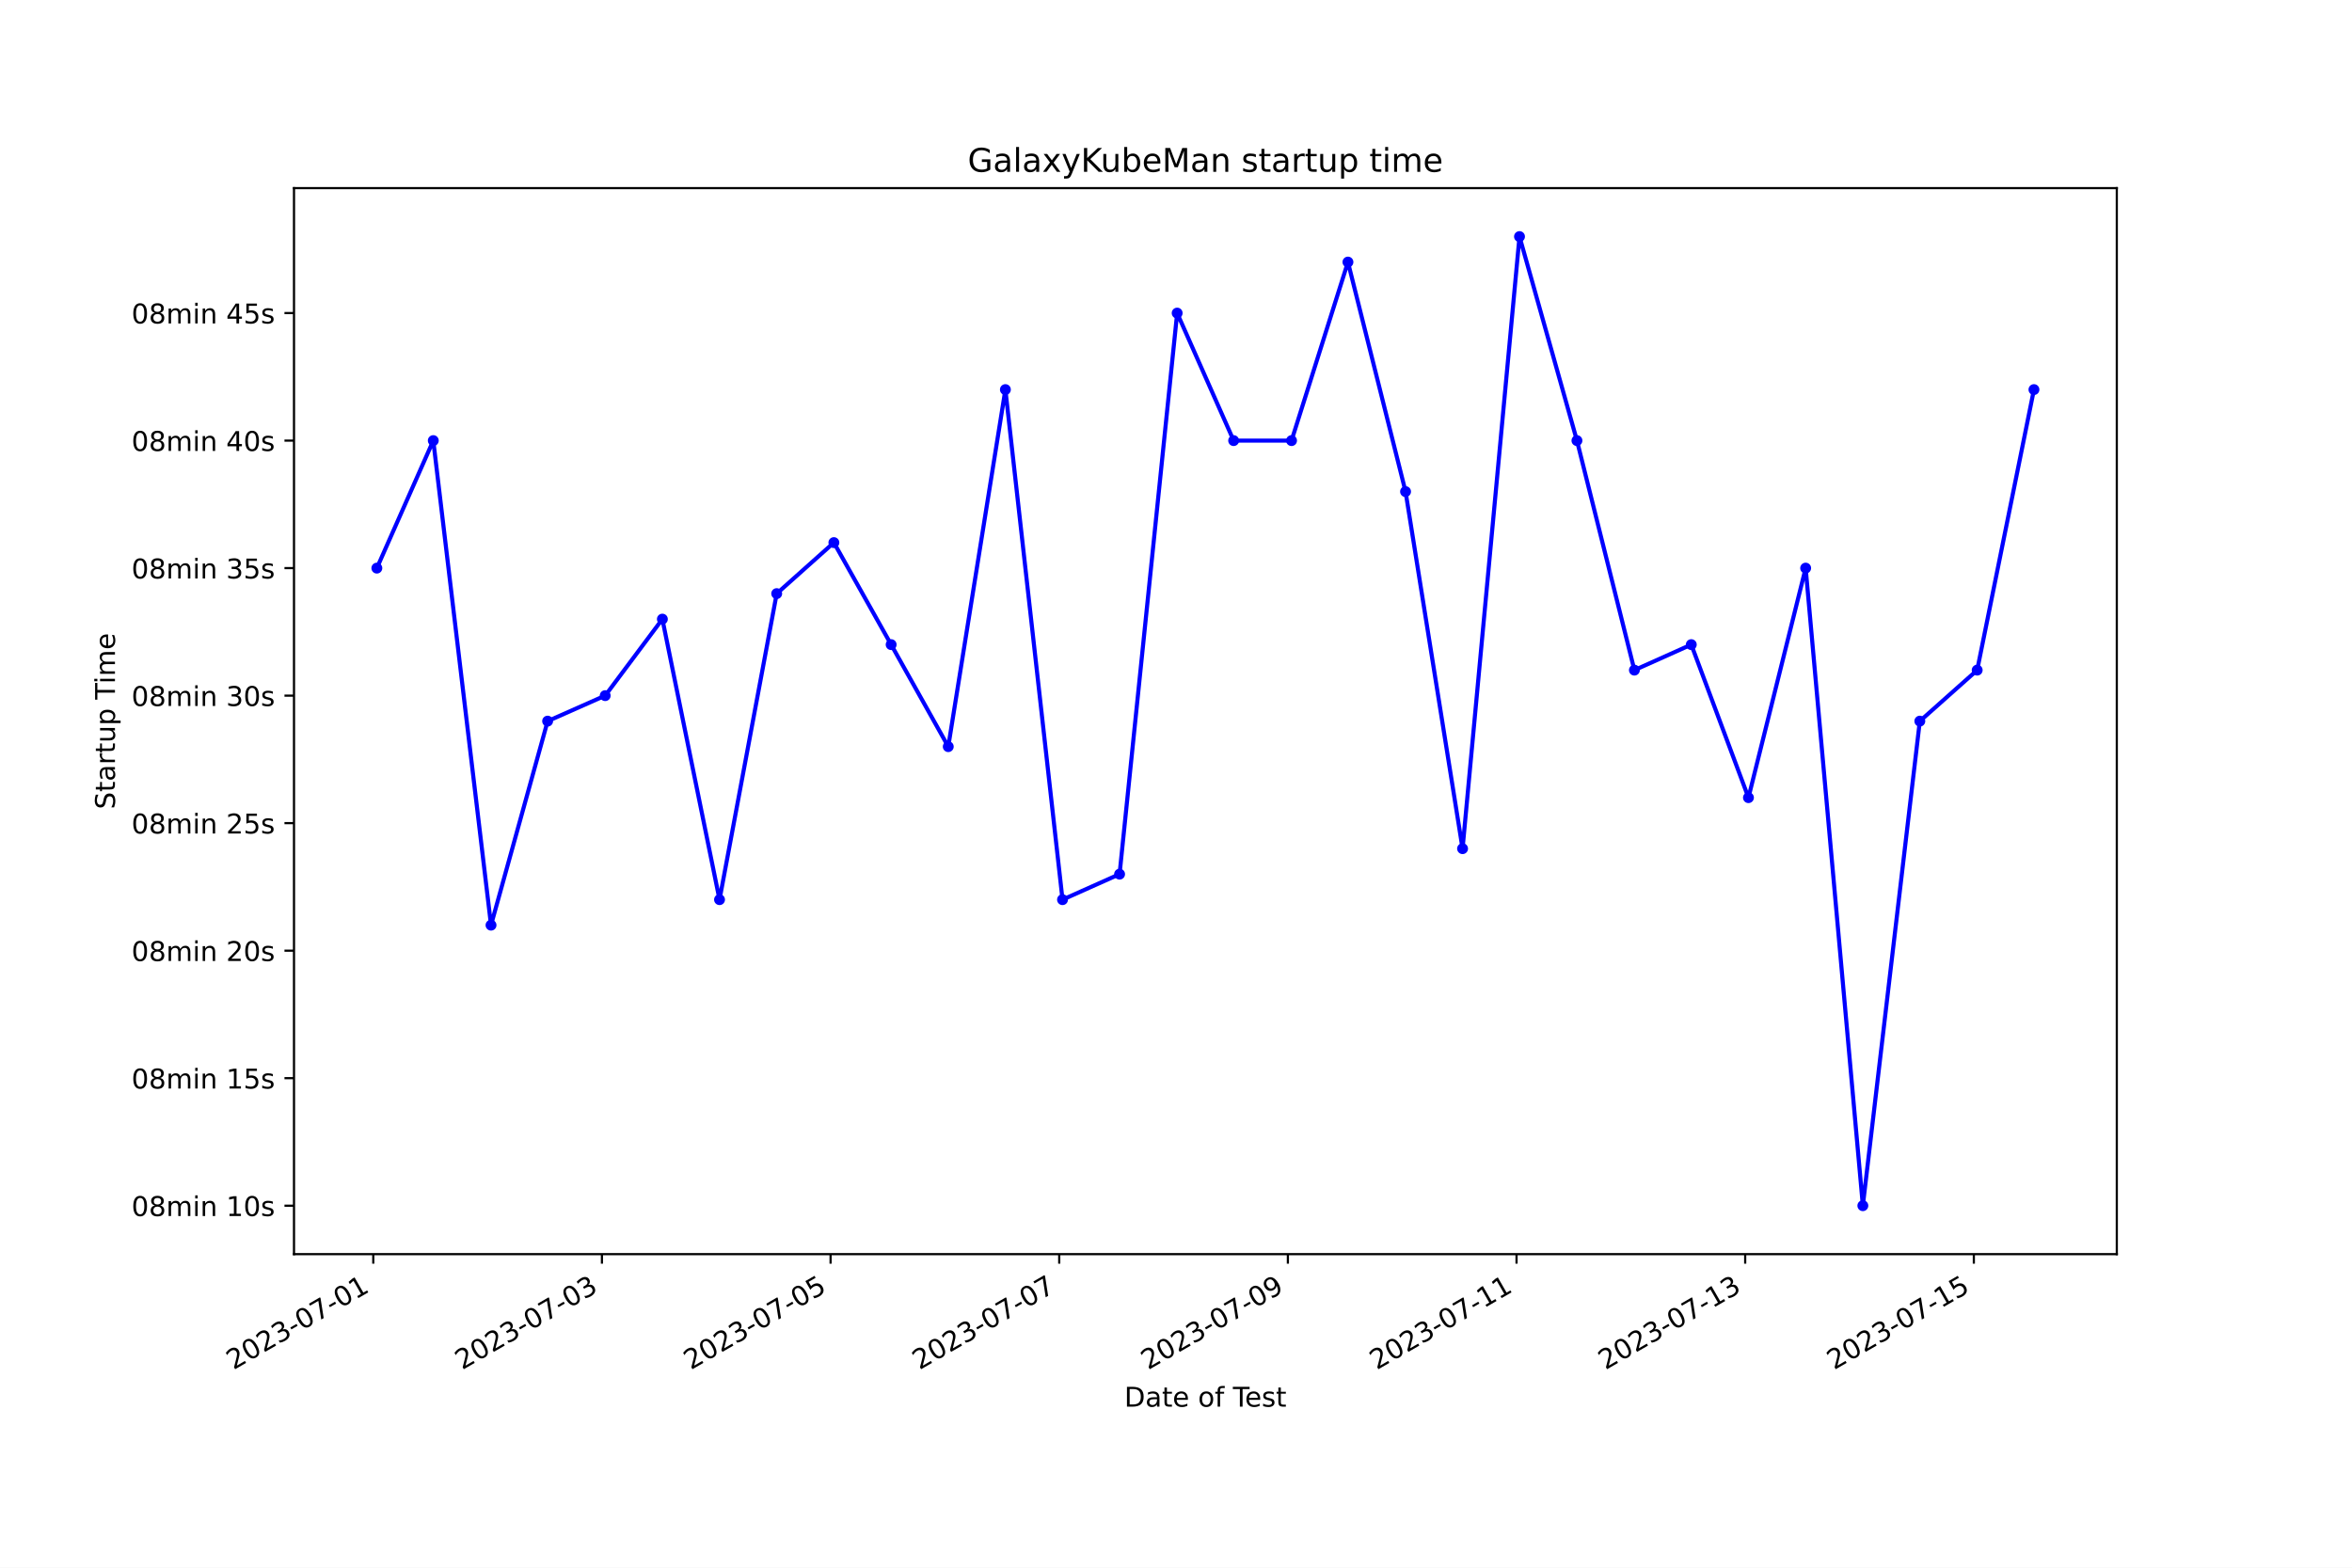
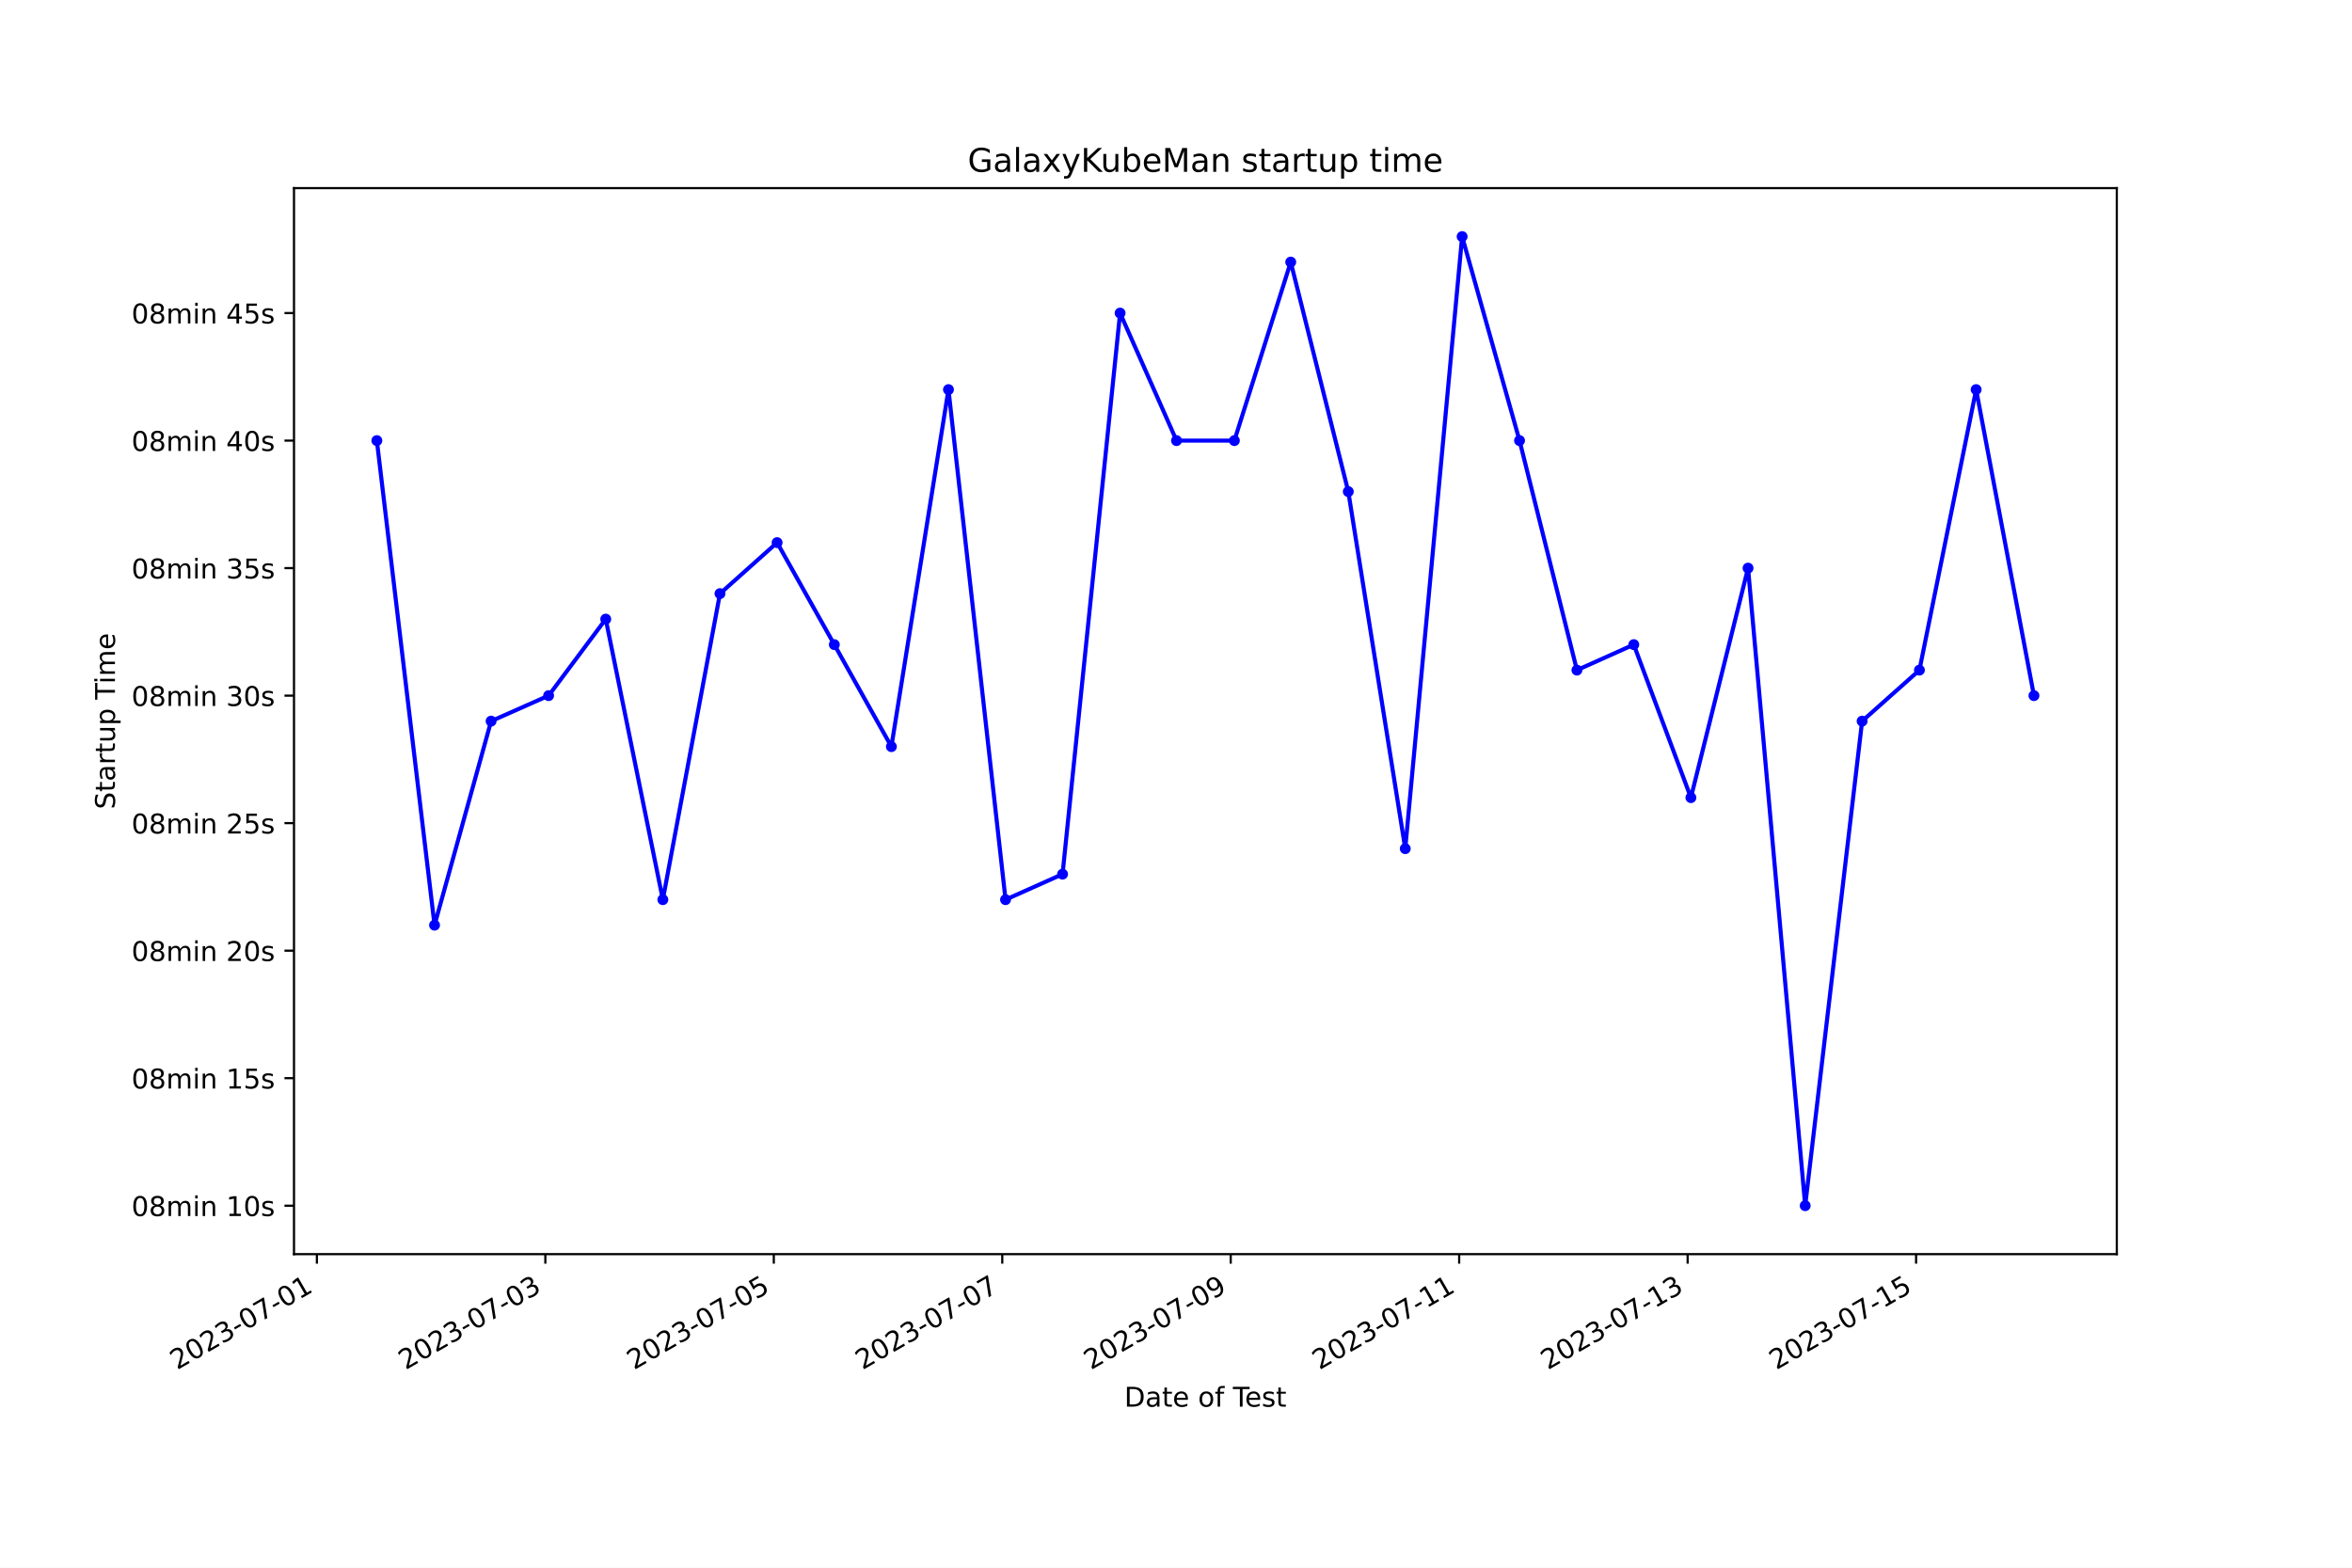
<svg xmlns="http://www.w3.org/2000/svg" xmlns:xlink="http://www.w3.org/1999/xlink" width="864pt" height="576pt" viewBox="0 0 864 576" version="1.1">
  <defs>
    <style type="text/css">*{stroke-linejoin: round; stroke-linecap: butt}</style>
  </defs>
  <g id="figure_1">
    <g id="patch_1">
      <path d="M 0 576  L 864 576  L 864 0  L 0 0  z " style="fill: #ffffff" />
    </g>
    <g id="axes_1">
      <g id="patch_2">
        <path d="M 108 460.8  L 777.6 460.8  L 777.6 69.12  L 108 69.12  z " style="fill: #ffffff" />
      </g>
      <g id="matplotlib.axis_1">
        <g id="xtick_1">
          <g id="line2d_1">
            <defs>
-               <path id="maab2778e9e" d="M 0 0  L 0 3.5  " style="stroke: #000000; stroke-width: 0.8" />
+               <path id="md05196f929" d="M 0 0  L 0 3.5  " style="stroke: #000000; stroke-width: 0.8" />
            </defs>
            <g>
-               <use xlink:href="#maab2778e9e" x="137.12" y="460.8" style="stroke: #000000; stroke-width: 0.8" />
+               <use xlink:href="#md05196f929" x="116.408" y="460.8" style="stroke: #000000; stroke-width: 0.8" />
            </g>
          </g>
          <g id="text_1">
-             <g transform="translate(85.75011 503.4383) rotate(-30) scale(0.1 -0.1)">
+             <g transform="translate(65.03855 503.4383) rotate(-30) scale(0.1 -0.1)">
              <defs>
                <path id="DejaVuSans-32" d="M 1228 531  L 3431 531  L 3431 0  L 469 0  L 469 531  Q 828 903 1448 1529  Q 2069 2156 2228 2338  Q 2531 2678 2651 2914  Q 2772 3150 2772 3378  Q 2772 3750 2511 3984  Q 2250 4219 1831 4219  Q 1534 4219 1204 4116  Q 875 4013 500 3803  L 500 4441  Q 881 4594 1212 4672  Q 1544 4750 1819 4750  Q 2544 4750 2975 4387  Q 3406 4025 3406 3419  Q 3406 3131 3298 2873  Q 3191 2616 2906 2266  Q 2828 2175 2409 1742  Q 1991 1309 1228 531  z " transform="scale(0.015625)" />
                <path id="DejaVuSans-30" d="M 2034 4250  Q 1547 4250 1301 3770  Q 1056 3291 1056 2328  Q 1056 1369 1301 889  Q 1547 409 2034 409  Q 2525 409 2770 889  Q 3016 1369 3016 2328  Q 3016 3291 2770 3770  Q 2525 4250 2034 4250  z M 2034 4750  Q 2819 4750 3233 4129  Q 3647 3509 3647 2328  Q 3647 1150 3233 529  Q 2819 -91 2034 -91  Q 1250 -91 836 529  Q 422 1150 422 2328  Q 422 3509 836 4129  Q 1250 4750 2034 4750  z " transform="scale(0.015625)" />
                <path id="DejaVuSans-33" d="M 2597 2516  Q 3050 2419 3304 2112  Q 3559 1806 3559 1356  Q 3559 666 3084 287  Q 2609 -91 1734 -91  Q 1441 -91 1130 -33  Q 819 25 488 141  L 488 750  Q 750 597 1062 519  Q 1375 441 1716 441  Q 2309 441 2620 675  Q 2931 909 2931 1356  Q 2931 1769 2642 2001  Q 2353 2234 1838 2234  L 1294 2234  L 1294 2753  L 1863 2753  Q 2328 2753 2575 2939  Q 2822 3125 2822 3475  Q 2822 3834 2567 4026  Q 2313 4219 1838 4219  Q 1578 4219 1281 4162  Q 984 4106 628 3988  L 628 4550  Q 988 4650 1302 4700  Q 1616 4750 1894 4750  Q 2613 4750 3031 4423  Q 3450 4097 3450 3541  Q 3450 3153 3228 2886  Q 3006 2619 2597 2516  z " transform="scale(0.015625)" />
                <path id="DejaVuSans-2d" d="M 313 2009  L 1997 2009  L 1997 1497  L 313 1497  L 313 2009  z " transform="scale(0.015625)" />
                <path id="DejaVuSans-37" d="M 525 4666  L 3525 4666  L 3525 4397  L 1831 0  L 1172 0  L 2766 4134  L 525 4134  L 525 4666  z " transform="scale(0.015625)" />
                <path id="DejaVuSans-31" d="M 794 531  L 1825 531  L 1825 4091  L 703 3866  L 703 4441  L 1819 4666  L 2450 4666  L 2450 531  L 3481 531  L 3481 0  L 794 0  L 794 531  z " transform="scale(0.015625)" />
              </defs>
              <use xlink:href="#DejaVuSans-32" />
              <use xlink:href="#DejaVuSans-30" x="63.623" />
              <use xlink:href="#DejaVuSans-32" x="127.246" />
              <use xlink:href="#DejaVuSans-33" x="190.869" />
              <use xlink:href="#DejaVuSans-2d" x="254.492" />
              <use xlink:href="#DejaVuSans-30" x="290.576" />
              <use xlink:href="#DejaVuSans-37" x="354.199" />
              <use xlink:href="#DejaVuSans-2d" x="417.822" />
              <use xlink:href="#DejaVuSans-30" x="453.906" />
              <use xlink:href="#DejaVuSans-31" x="517.529" />
            </g>
          </g>
        </g>
        <g id="xtick_2">
          <g id="line2d_2">
            <g>
-               <use xlink:href="#maab2778e9e" x="221.115" y="460.8" style="stroke: #000000; stroke-width: 0.8" />
+               <use xlink:href="#md05196f929" x="200.331" y="460.8" style="stroke: #000000; stroke-width: 0.8" />
            </g>
          </g>
          <g id="text_2">
-             <g transform="translate(169.7451 503.4383) rotate(-30) scale(0.1 -0.1)">
+             <g transform="translate(148.9617 503.4383) rotate(-30) scale(0.1 -0.1)">
              <use xlink:href="#DejaVuSans-32" />
              <use xlink:href="#DejaVuSans-30" x="63.623" />
              <use xlink:href="#DejaVuSans-32" x="127.246" />
              <use xlink:href="#DejaVuSans-33" x="190.869" />
              <use xlink:href="#DejaVuSans-2d" x="254.492" />
              <use xlink:href="#DejaVuSans-30" x="290.576" />
              <use xlink:href="#DejaVuSans-37" x="354.199" />
              <use xlink:href="#DejaVuSans-2d" x="417.822" />
              <use xlink:href="#DejaVuSans-30" x="453.906" />
              <use xlink:href="#DejaVuSans-33" x="517.529" />
            </g>
          </g>
        </g>
        <g id="xtick_3">
          <g id="line2d_3">
            <g>
-               <use xlink:href="#maab2778e9e" x="305.11" y="460.8" style="stroke: #000000; stroke-width: 0.8" />
+               <use xlink:href="#md05196f929" x="284.254" y="460.8" style="stroke: #000000; stroke-width: 0.8" />
            </g>
          </g>
          <g id="text_3">
-             <g transform="translate(253.7402 503.4383) rotate(-30) scale(0.1 -0.1)">
+             <g transform="translate(232.8848 503.4383) rotate(-30) scale(0.1 -0.1)">
              <defs>
                <path id="DejaVuSans-35" d="M 691 4666  L 3169 4666  L 3169 4134  L 1269 4134  L 1269 2991  Q 1406 3038 1543 3061  Q 1681 3084 1819 3084  Q 2600 3084 3056 2656  Q 3513 2228 3513 1497  Q 3513 744 3044 326  Q 2575 -91 1722 -91  Q 1428 -91 1123 -41  Q 819 9 494 109  L 494 744  Q 775 591 1075 516  Q 1375 441 1709 441  Q 2250 441 2565 725  Q 2881 1009 2881 1497  Q 2881 1984 2565 2268  Q 2250 2553 1709 2553  Q 1456 2553 1204 2497  Q 953 2441 691 2322  L 691 4666  z " transform="scale(0.015625)" />
              </defs>
              <use xlink:href="#DejaVuSans-32" />
              <use xlink:href="#DejaVuSans-30" x="63.623" />
              <use xlink:href="#DejaVuSans-32" x="127.246" />
              <use xlink:href="#DejaVuSans-33" x="190.869" />
              <use xlink:href="#DejaVuSans-2d" x="254.492" />
              <use xlink:href="#DejaVuSans-30" x="290.576" />
              <use xlink:href="#DejaVuSans-37" x="354.199" />
              <use xlink:href="#DejaVuSans-2d" x="417.822" />
              <use xlink:href="#DejaVuSans-30" x="453.906" />
              <use xlink:href="#DejaVuSans-35" x="517.529" />
            </g>
          </g>
        </g>
        <g id="xtick_4">
          <g id="line2d_4">
            <g>
-               <use xlink:href="#maab2778e9e" x="389.105" y="460.8" style="stroke: #000000; stroke-width: 0.8" />
+               <use xlink:href="#md05196f929" x="368.177" y="460.8" style="stroke: #000000; stroke-width: 0.8" />
            </g>
          </g>
          <g id="text_4">
-             <g transform="translate(337.7352 503.4383) rotate(-30) scale(0.1 -0.1)">
+             <g transform="translate(316.8079 503.4383) rotate(-30) scale(0.1 -0.1)">
              <use xlink:href="#DejaVuSans-32" />
              <use xlink:href="#DejaVuSans-30" x="63.623" />
              <use xlink:href="#DejaVuSans-32" x="127.246" />
              <use xlink:href="#DejaVuSans-33" x="190.869" />
              <use xlink:href="#DejaVuSans-2d" x="254.492" />
              <use xlink:href="#DejaVuSans-30" x="290.576" />
              <use xlink:href="#DejaVuSans-37" x="354.199" />
              <use xlink:href="#DejaVuSans-2d" x="417.822" />
              <use xlink:href="#DejaVuSans-30" x="453.906" />
              <use xlink:href="#DejaVuSans-37" x="517.529" />
            </g>
          </g>
        </g>
        <g id="xtick_5">
          <g id="line2d_5">
            <g>
-               <use xlink:href="#maab2778e9e" x="473.1" y="460.8" style="stroke: #000000; stroke-width: 0.8" />
+               <use xlink:href="#md05196f929" x="452.101" y="460.8" style="stroke: #000000; stroke-width: 0.8" />
            </g>
          </g>
          <g id="text_5">
-             <g transform="translate(421.7303 503.4383) rotate(-30) scale(0.1 -0.1)">
+             <g transform="translate(400.7311 503.4383) rotate(-30) scale(0.1 -0.1)">
              <defs>
                <path id="DejaVuSans-39" d="M 703 97  L 703 672  Q 941 559 1184 500  Q 1428 441 1663 441  Q 2288 441 2617 861  Q 2947 1281 2994 2138  Q 2813 1869 2534 1725  Q 2256 1581 1919 1581  Q 1219 1581 811 2004  Q 403 2428 403 3163  Q 403 3881 828 4315  Q 1253 4750 1959 4750  Q 2769 4750 3195 4129  Q 3622 3509 3622 2328  Q 3622 1225 3098 567  Q 2575 -91 1691 -91  Q 1453 -91 1209 -44  Q 966 3 703 97  z M 1959 2075  Q 2384 2075 2632 2365  Q 2881 2656 2881 3163  Q 2881 3666 2632 3958  Q 2384 4250 1959 4250  Q 1534 4250 1286 3958  Q 1038 3666 1038 3163  Q 1038 2656 1286 2365  Q 1534 2075 1959 2075  z " transform="scale(0.015625)" />
              </defs>
              <use xlink:href="#DejaVuSans-32" />
              <use xlink:href="#DejaVuSans-30" x="63.623" />
              <use xlink:href="#DejaVuSans-32" x="127.246" />
              <use xlink:href="#DejaVuSans-33" x="190.869" />
              <use xlink:href="#DejaVuSans-2d" x="254.492" />
              <use xlink:href="#DejaVuSans-30" x="290.576" />
              <use xlink:href="#DejaVuSans-37" x="354.199" />
              <use xlink:href="#DejaVuSans-2d" x="417.822" />
              <use xlink:href="#DejaVuSans-30" x="453.906" />
              <use xlink:href="#DejaVuSans-39" x="517.529" />
            </g>
          </g>
        </g>
        <g id="xtick_6">
          <g id="line2d_6">
            <g>
-               <use xlink:href="#maab2778e9e" x="557.095" y="460.8" style="stroke: #000000; stroke-width: 0.8" />
+               <use xlink:href="#md05196f929" x="536.024" y="460.8" style="stroke: #000000; stroke-width: 0.8" />
            </g>
          </g>
          <g id="text_6">
-             <g transform="translate(505.7253 503.4383) rotate(-30) scale(0.1 -0.1)">
+             <g transform="translate(484.6542 503.4383) rotate(-30) scale(0.1 -0.1)">
              <use xlink:href="#DejaVuSans-32" />
              <use xlink:href="#DejaVuSans-30" x="63.623" />
              <use xlink:href="#DejaVuSans-32" x="127.246" />
              <use xlink:href="#DejaVuSans-33" x="190.869" />
              <use xlink:href="#DejaVuSans-2d" x="254.492" />
              <use xlink:href="#DejaVuSans-30" x="290.576" />
              <use xlink:href="#DejaVuSans-37" x="354.199" />
              <use xlink:href="#DejaVuSans-2d" x="417.822" />
              <use xlink:href="#DejaVuSans-31" x="453.906" />
              <use xlink:href="#DejaVuSans-31" x="517.529" />
            </g>
          </g>
        </g>
        <g id="xtick_7">
          <g id="line2d_7">
            <g>
-               <use xlink:href="#maab2778e9e" x="641.09" y="460.8" style="stroke: #000000; stroke-width: 0.8" />
+               <use xlink:href="#md05196f929" x="619.947" y="460.8" style="stroke: #000000; stroke-width: 0.8" />
            </g>
          </g>
          <g id="text_7">
-             <g transform="translate(589.7203 503.4383) rotate(-30) scale(0.1 -0.1)">
+             <g transform="translate(568.5773 503.4383) rotate(-30) scale(0.1 -0.1)">
              <use xlink:href="#DejaVuSans-32" />
              <use xlink:href="#DejaVuSans-30" x="63.623" />
              <use xlink:href="#DejaVuSans-32" x="127.246" />
              <use xlink:href="#DejaVuSans-33" x="190.869" />
              <use xlink:href="#DejaVuSans-2d" x="254.492" />
              <use xlink:href="#DejaVuSans-30" x="290.576" />
              <use xlink:href="#DejaVuSans-37" x="354.199" />
              <use xlink:href="#DejaVuSans-2d" x="417.822" />
              <use xlink:href="#DejaVuSans-31" x="453.906" />
              <use xlink:href="#DejaVuSans-33" x="517.529" />
            </g>
          </g>
        </g>
        <g id="xtick_8">
          <g id="line2d_8">
            <g>
-               <use xlink:href="#maab2778e9e" x="725.085" y="460.8" style="stroke: #000000; stroke-width: 0.8" />
+               <use xlink:href="#md05196f929" x="703.87" y="460.8" style="stroke: #000000; stroke-width: 0.8" />
            </g>
          </g>
          <g id="text_8">
-             <g transform="translate(673.7154 503.4383) rotate(-30) scale(0.1 -0.1)">
+             <g transform="translate(652.5004 503.4383) rotate(-30) scale(0.1 -0.1)">
              <use xlink:href="#DejaVuSans-32" />
              <use xlink:href="#DejaVuSans-30" x="63.623" />
              <use xlink:href="#DejaVuSans-32" x="127.246" />
              <use xlink:href="#DejaVuSans-33" x="190.869" />
              <use xlink:href="#DejaVuSans-2d" x="254.492" />
              <use xlink:href="#DejaVuSans-30" x="290.576" />
              <use xlink:href="#DejaVuSans-37" x="354.199" />
              <use xlink:href="#DejaVuSans-2d" x="417.822" />
              <use xlink:href="#DejaVuSans-31" x="453.906" />
              <use xlink:href="#DejaVuSans-35" x="517.529" />
            </g>
          </g>
        </g>
        <g id="text_9">
          <g transform="translate(413.0063 516.8378) scale(0.1 -0.1)">
            <defs>
              <path id="DejaVuSans-44" d="M 1259 4147  L 1259 519  L 2022 519  Q 2988 519 3436 956  Q 3884 1394 3884 2338  Q 3884 3275 3436 3711  Q 2988 4147 2022 4147  L 1259 4147  z M 628 4666  L 1925 4666  Q 3281 4666 3915 4102  Q 4550 3538 4550 2338  Q 4550 1131 3912 565  Q 3275 0 1925 0  L 628 0  L 628 4666  z " transform="scale(0.015625)" />
              <path id="DejaVuSans-61" d="M 2194 1759  Q 1497 1759 1228 1600  Q 959 1441 959 1056  Q 959 750 1161 570  Q 1363 391 1709 391  Q 2188 391 2477 730  Q 2766 1069 2766 1631  L 2766 1759  L 2194 1759  z M 3341 1997  L 3341 0  L 2766 0  L 2766 531  Q 2569 213 2275 61  Q 1981 -91 1556 -91  Q 1019 -91 701 211  Q 384 513 384 1019  Q 384 1609 779 1909  Q 1175 2209 1959 2209  L 2766 2209  L 2766 2266  Q 2766 2663 2505 2880  Q 2244 3097 1772 3097  Q 1472 3097 1187 3025  Q 903 2953 641 2809  L 641 3341  Q 956 3463 1253 3523  Q 1550 3584 1831 3584  Q 2591 3584 2966 3190  Q 3341 2797 3341 1997  z " transform="scale(0.015625)" />
              <path id="DejaVuSans-74" d="M 1172 4494  L 1172 3500  L 2356 3500  L 2356 3053  L 1172 3053  L 1172 1153  Q 1172 725 1289 603  Q 1406 481 1766 481  L 2356 481  L 2356 0  L 1766 0  Q 1100 0 847 248  Q 594 497 594 1153  L 594 3053  L 172 3053  L 172 3500  L 594 3500  L 594 4494  L 1172 4494  z " transform="scale(0.015625)" />
              <path id="DejaVuSans-65" d="M 3597 1894  L 3597 1613  L 953 1613  Q 991 1019 1311 708  Q 1631 397 2203 397  Q 2534 397 2845 478  Q 3156 559 3463 722  L 3463 178  Q 3153 47 2828 -22  Q 2503 -91 2169 -91  Q 1331 -91 842 396  Q 353 884 353 1716  Q 353 2575 817 3079  Q 1281 3584 2069 3584  Q 2775 3584 3186 3129  Q 3597 2675 3597 1894  z M 3022 2063  Q 3016 2534 2758 2815  Q 2500 3097 2075 3097  Q 1594 3097 1305 2825  Q 1016 2553 972 2059  L 3022 2063  z " transform="scale(0.015625)" />
              <path id="DejaVuSans-20" transform="scale(0.015625)" />
              <path id="DejaVuSans-6f" d="M 1959 3097  Q 1497 3097 1228 2736  Q 959 2375 959 1747  Q 959 1119 1226 758  Q 1494 397 1959 397  Q 2419 397 2687 759  Q 2956 1122 2956 1747  Q 2956 2369 2687 2733  Q 2419 3097 1959 3097  z M 1959 3584  Q 2709 3584 3137 3096  Q 3566 2609 3566 1747  Q 3566 888 3137 398  Q 2709 -91 1959 -91  Q 1206 -91 779 398  Q 353 888 353 1747  Q 353 2609 779 3096  Q 1206 3584 1959 3584  z " transform="scale(0.015625)" />
              <path id="DejaVuSans-66" d="M 2375 4863  L 2375 4384  L 1825 4384  Q 1516 4384 1395 4259  Q 1275 4134 1275 3809  L 1275 3500  L 2222 3500  L 2222 3053  L 1275 3053  L 1275 0  L 697 0  L 697 3053  L 147 3053  L 147 3500  L 697 3500  L 697 3744  Q 697 4328 969 4595  Q 1241 4863 1831 4863  L 2375 4863  z " transform="scale(0.015625)" />
              <path id="DejaVuSans-54" d="M -19 4666  L 3928 4666  L 3928 4134  L 2272 4134  L 2272 0  L 1638 0  L 1638 4134  L -19 4134  L -19 4666  z " transform="scale(0.015625)" />
              <path id="DejaVuSans-73" d="M 2834 3397  L 2834 2853  Q 2591 2978 2328 3040  Q 2066 3103 1784 3103  Q 1356 3103 1142 2972  Q 928 2841 928 2578  Q 928 2378 1081 2264  Q 1234 2150 1697 2047  L 1894 2003  Q 2506 1872 2764 1633  Q 3022 1394 3022 966  Q 3022 478 2636 193  Q 2250 -91 1575 -91  Q 1294 -91 989 -36  Q 684 19 347 128  L 347 722  Q 666 556 975 473  Q 1284 391 1588 391  Q 1994 391 2212 530  Q 2431 669 2431 922  Q 2431 1156 2273 1281  Q 2116 1406 1581 1522  L 1381 1569  Q 847 1681 609 1914  Q 372 2147 372 2553  Q 372 3047 722 3315  Q 1072 3584 1716 3584  Q 2034 3584 2315 3537  Q 2597 3491 2834 3397  z " transform="scale(0.015625)" />
            </defs>
            <use xlink:href="#DejaVuSans-44" />
            <use xlink:href="#DejaVuSans-61" x="77.002" />
            <use xlink:href="#DejaVuSans-74" x="138.281" />
            <use xlink:href="#DejaVuSans-65" x="177.49" />
            <use xlink:href="#DejaVuSans-20" x="239.014" />
            <use xlink:href="#DejaVuSans-6f" x="270.801" />
            <use xlink:href="#DejaVuSans-66" x="331.982" />
            <use xlink:href="#DejaVuSans-20" x="367.188" />
            <use xlink:href="#DejaVuSans-54" x="398.975" />
            <use xlink:href="#DejaVuSans-65" x="443.059" />
            <use xlink:href="#DejaVuSans-73" x="504.582" />
            <use xlink:href="#DejaVuSans-74" x="556.682" />
          </g>
        </g>
      </g>
      <g id="matplotlib.axis_2">
        <g id="ytick_1">
          <g id="line2d_9">
            <defs>
-               <path id="m69d6abc39d" d="M 0 0  L -3.5 0  " style="stroke: #000000; stroke-width: 0.8" />
+               <path id="m4a611bd319" d="M 0 0  L -3.5 0  " style="stroke: #000000; stroke-width: 0.8" />
            </defs>
            <g>
-               <use xlink:href="#m69d6abc39d" x="108" y="442.996" style="stroke: #000000; stroke-width: 0.8" />
+               <use xlink:href="#m4a611bd319" x="108" y="442.996" style="stroke: #000000; stroke-width: 0.8" />
            </g>
          </g>
          <g id="text_10">
            <g transform="translate(48.30625 446.7956) scale(0.1 -0.1)">
              <defs>
                <path id="DejaVuSans-38" d="M 2034 2216  Q 1584 2216 1326 1975  Q 1069 1734 1069 1313  Q 1069 891 1326 650  Q 1584 409 2034 409  Q 2484 409 2743 651  Q 3003 894 3003 1313  Q 3003 1734 2745 1975  Q 2488 2216 2034 2216  z M 1403 2484  Q 997 2584 770 2862  Q 544 3141 544 3541  Q 544 4100 942 4425  Q 1341 4750 2034 4750  Q 2731 4750 3128 4425  Q 3525 4100 3525 3541  Q 3525 3141 3298 2862  Q 3072 2584 2669 2484  Q 3125 2378 3379 2068  Q 3634 1759 3634 1313  Q 3634 634 3220 271  Q 2806 -91 2034 -91  Q 1263 -91 848 271  Q 434 634 434 1313  Q 434 1759 690 2068  Q 947 2378 1403 2484  z M 1172 3481  Q 1172 3119 1398 2916  Q 1625 2713 2034 2713  Q 2441 2713 2670 2916  Q 2900 3119 2900 3481  Q 2900 3844 2670 4047  Q 2441 4250 2034 4250  Q 1625 4250 1398 4047  Q 1172 3844 1172 3481  z " transform="scale(0.015625)" />
                <path id="DejaVuSans-6d" d="M 3328 2828  Q 3544 3216 3844 3400  Q 4144 3584 4550 3584  Q 5097 3584 5394 3201  Q 5691 2819 5691 2113  L 5691 0  L 5113 0  L 5113 2094  Q 5113 2597 4934 2840  Q 4756 3084 4391 3084  Q 3944 3084 3684 2787  Q 3425 2491 3425 1978  L 3425 0  L 2847 0  L 2847 2094  Q 2847 2600 2669 2842  Q 2491 3084 2119 3084  Q 1678 3084 1418 2786  Q 1159 2488 1159 1978  L 1159 0  L 581 0  L 581 3500  L 1159 3500  L 1159 2956  Q 1356 3278 1631 3431  Q 1906 3584 2284 3584  Q 2666 3584 2933 3390  Q 3200 3197 3328 2828  z " transform="scale(0.015625)" />
                <path id="DejaVuSans-69" d="M 603 3500  L 1178 3500  L 1178 0  L 603 0  L 603 3500  z M 603 4863  L 1178 4863  L 1178 4134  L 603 4134  L 603 4863  z " transform="scale(0.015625)" />
                <path id="DejaVuSans-6e" d="M 3513 2113  L 3513 0  L 2938 0  L 2938 2094  Q 2938 2591 2744 2837  Q 2550 3084 2163 3084  Q 1697 3084 1428 2787  Q 1159 2491 1159 1978  L 1159 0  L 581 0  L 581 3500  L 1159 3500  L 1159 2956  Q 1366 3272 1645 3428  Q 1925 3584 2291 3584  Q 2894 3584 3203 3211  Q 3513 2838 3513 2113  z " transform="scale(0.015625)" />
              </defs>
              <use xlink:href="#DejaVuSans-30" />
              <use xlink:href="#DejaVuSans-38" x="63.623" />
              <use xlink:href="#DejaVuSans-6d" x="127.246" />
              <use xlink:href="#DejaVuSans-69" x="224.658" />
              <use xlink:href="#DejaVuSans-6e" x="252.441" />
              <use xlink:href="#DejaVuSans-20" x="315.82" />
              <use xlink:href="#DejaVuSans-31" x="347.607" />
              <use xlink:href="#DejaVuSans-30" x="411.23" />
              <use xlink:href="#DejaVuSans-73" x="474.854" />
            </g>
          </g>
        </g>
        <g id="ytick_2">
          <g id="line2d_10">
            <g>
-               <use xlink:href="#m69d6abc39d" x="108" y="396.145" style="stroke: #000000; stroke-width: 0.8" />
+               <use xlink:href="#m4a611bd319" x="108" y="396.145" style="stroke: #000000; stroke-width: 0.8" />
            </g>
          </g>
          <g id="text_11">
            <g transform="translate(48.30625 399.9439) scale(0.1 -0.1)">
              <use xlink:href="#DejaVuSans-30" />
              <use xlink:href="#DejaVuSans-38" x="63.623" />
              <use xlink:href="#DejaVuSans-6d" x="127.246" />
              <use xlink:href="#DejaVuSans-69" x="224.658" />
              <use xlink:href="#DejaVuSans-6e" x="252.441" />
              <use xlink:href="#DejaVuSans-20" x="315.82" />
              <use xlink:href="#DejaVuSans-31" x="347.607" />
              <use xlink:href="#DejaVuSans-35" x="411.23" />
              <use xlink:href="#DejaVuSans-73" x="474.854" />
            </g>
          </g>
        </g>
        <g id="ytick_3">
          <g id="line2d_11">
            <g>
-               <use xlink:href="#m69d6abc39d" x="108" y="349.293" style="stroke: #000000; stroke-width: 0.8" />
+               <use xlink:href="#m4a611bd319" x="108" y="349.293" style="stroke: #000000; stroke-width: 0.8" />
            </g>
          </g>
          <g id="text_12">
            <g transform="translate(48.30625 353.0922) scale(0.1 -0.1)">
              <use xlink:href="#DejaVuSans-30" />
              <use xlink:href="#DejaVuSans-38" x="63.623" />
              <use xlink:href="#DejaVuSans-6d" x="127.246" />
              <use xlink:href="#DejaVuSans-69" x="224.658" />
              <use xlink:href="#DejaVuSans-6e" x="252.441" />
              <use xlink:href="#DejaVuSans-20" x="315.82" />
              <use xlink:href="#DejaVuSans-32" x="347.607" />
              <use xlink:href="#DejaVuSans-30" x="411.23" />
              <use xlink:href="#DejaVuSans-73" x="474.854" />
            </g>
          </g>
        </g>
        <g id="ytick_4">
          <g id="line2d_12">
            <g>
-               <use xlink:href="#m69d6abc39d" x="108" y="302.441" style="stroke: #000000; stroke-width: 0.8" />
+               <use xlink:href="#m4a611bd319" x="108" y="302.441" style="stroke: #000000; stroke-width: 0.8" />
            </g>
          </g>
          <g id="text_13">
            <g transform="translate(48.30625 306.2406) scale(0.1 -0.1)">
              <use xlink:href="#DejaVuSans-30" />
              <use xlink:href="#DejaVuSans-38" x="63.623" />
              <use xlink:href="#DejaVuSans-6d" x="127.246" />
              <use xlink:href="#DejaVuSans-69" x="224.658" />
              <use xlink:href="#DejaVuSans-6e" x="252.441" />
              <use xlink:href="#DejaVuSans-20" x="315.82" />
              <use xlink:href="#DejaVuSans-32" x="347.607" />
              <use xlink:href="#DejaVuSans-35" x="411.23" />
              <use xlink:href="#DejaVuSans-73" x="474.854" />
            </g>
          </g>
        </g>
        <g id="ytick_5">
          <g id="line2d_13">
            <g>
-               <use xlink:href="#m69d6abc39d" x="108" y="255.59" style="stroke: #000000; stroke-width: 0.8" />
+               <use xlink:href="#m4a611bd319" x="108" y="255.59" style="stroke: #000000; stroke-width: 0.8" />
            </g>
          </g>
          <g id="text_14">
            <g transform="translate(48.30625 259.3889) scale(0.1 -0.1)">
              <use xlink:href="#DejaVuSans-30" />
              <use xlink:href="#DejaVuSans-38" x="63.623" />
              <use xlink:href="#DejaVuSans-6d" x="127.246" />
              <use xlink:href="#DejaVuSans-69" x="224.658" />
              <use xlink:href="#DejaVuSans-6e" x="252.441" />
              <use xlink:href="#DejaVuSans-20" x="315.82" />
              <use xlink:href="#DejaVuSans-33" x="347.607" />
              <use xlink:href="#DejaVuSans-30" x="411.23" />
              <use xlink:href="#DejaVuSans-73" x="474.854" />
            </g>
          </g>
        </g>
        <g id="ytick_6">
          <g id="line2d_14">
            <g>
-               <use xlink:href="#m69d6abc39d" x="108" y="208.738" style="stroke: #000000; stroke-width: 0.8" />
+               <use xlink:href="#m4a611bd319" x="108" y="208.738" style="stroke: #000000; stroke-width: 0.8" />
            </g>
          </g>
          <g id="text_15">
            <g transform="translate(48.30625 212.5372) scale(0.1 -0.1)">
              <use xlink:href="#DejaVuSans-30" />
              <use xlink:href="#DejaVuSans-38" x="63.623" />
              <use xlink:href="#DejaVuSans-6d" x="127.246" />
              <use xlink:href="#DejaVuSans-69" x="224.658" />
              <use xlink:href="#DejaVuSans-6e" x="252.441" />
              <use xlink:href="#DejaVuSans-20" x="315.82" />
              <use xlink:href="#DejaVuSans-33" x="347.607" />
              <use xlink:href="#DejaVuSans-35" x="411.23" />
              <use xlink:href="#DejaVuSans-73" x="474.854" />
            </g>
          </g>
        </g>
        <g id="ytick_7">
          <g id="line2d_15">
            <g>
-               <use xlink:href="#m69d6abc39d" x="108" y="161.886" style="stroke: #000000; stroke-width: 0.8" />
+               <use xlink:href="#m4a611bd319" x="108" y="161.886" style="stroke: #000000; stroke-width: 0.8" />
            </g>
          </g>
          <g id="text_16">
            <g transform="translate(48.30625 165.6855) scale(0.1 -0.1)">
              <defs>
                <path id="DejaVuSans-34" d="M 2419 4116  L 825 1625  L 2419 1625  L 2419 4116  z M 2253 4666  L 3047 4666  L 3047 1625  L 3713 1625  L 3713 1100  L 3047 1100  L 3047 0  L 2419 0  L 2419 1100  L 313 1100  L 313 1709  L 2253 4666  z " transform="scale(0.015625)" />
              </defs>
              <use xlink:href="#DejaVuSans-30" />
              <use xlink:href="#DejaVuSans-38" x="63.623" />
              <use xlink:href="#DejaVuSans-6d" x="127.246" />
              <use xlink:href="#DejaVuSans-69" x="224.658" />
              <use xlink:href="#DejaVuSans-6e" x="252.441" />
              <use xlink:href="#DejaVuSans-20" x="315.82" />
              <use xlink:href="#DejaVuSans-34" x="347.607" />
              <use xlink:href="#DejaVuSans-30" x="411.23" />
              <use xlink:href="#DejaVuSans-73" x="474.854" />
            </g>
          </g>
        </g>
        <g id="ytick_8">
          <g id="line2d_16">
            <g>
-               <use xlink:href="#m69d6abc39d" x="108" y="115.035" style="stroke: #000000; stroke-width: 0.8" />
+               <use xlink:href="#m4a611bd319" x="108" y="115.035" style="stroke: #000000; stroke-width: 0.8" />
            </g>
          </g>
          <g id="text_17">
            <g transform="translate(48.30625 118.8339) scale(0.1 -0.1)">
              <use xlink:href="#DejaVuSans-30" />
              <use xlink:href="#DejaVuSans-38" x="63.623" />
              <use xlink:href="#DejaVuSans-6d" x="127.246" />
              <use xlink:href="#DejaVuSans-69" x="224.658" />
              <use xlink:href="#DejaVuSans-6e" x="252.441" />
              <use xlink:href="#DejaVuSans-20" x="315.82" />
              <use xlink:href="#DejaVuSans-34" x="347.607" />
              <use xlink:href="#DejaVuSans-35" x="411.23" />
              <use xlink:href="#DejaVuSans-73" x="474.854" />
            </g>
          </g>
        </g>
        <g id="text_18">
          <g transform="translate(42.22656 297.3397) rotate(-90) scale(0.1 -0.1)">
            <defs>
              <path id="DejaVuSans-53" d="M 3425 4513  L 3425 3897  Q 3066 4069 2747 4153  Q 2428 4238 2131 4238  Q 1616 4238 1336 4038  Q 1056 3838 1056 3469  Q 1056 3159 1242 3001  Q 1428 2844 1947 2747  L 2328 2669  Q 3034 2534 3370 2195  Q 3706 1856 3706 1288  Q 3706 609 3251 259  Q 2797 -91 1919 -91  Q 1588 -91 1214 -16  Q 841 59 441 206  L 441 856  Q 825 641 1194 531  Q 1563 422 1919 422  Q 2459 422 2753 634  Q 3047 847 3047 1241  Q 3047 1584 2836 1778  Q 2625 1972 2144 2069  L 1759 2144  Q 1053 2284 737 2584  Q 422 2884 422 3419  Q 422 4038 858 4394  Q 1294 4750 2059 4750  Q 2388 4750 2728 4690  Q 3069 4631 3425 4513  z " transform="scale(0.015625)" />
              <path id="DejaVuSans-72" d="M 2631 2963  Q 2534 3019 2420 3045  Q 2306 3072 2169 3072  Q 1681 3072 1420 2755  Q 1159 2438 1159 1844  L 1159 0  L 581 0  L 581 3500  L 1159 3500  L 1159 2956  Q 1341 3275 1631 3429  Q 1922 3584 2338 3584  Q 2397 3584 2469 3576  Q 2541 3569 2628 3553  L 2631 2963  z " transform="scale(0.015625)" />
              <path id="DejaVuSans-75" d="M 544 1381  L 544 3500  L 1119 3500  L 1119 1403  Q 1119 906 1312 657  Q 1506 409 1894 409  Q 2359 409 2629 706  Q 2900 1003 2900 1516  L 2900 3500  L 3475 3500  L 3475 0  L 2900 0  L 2900 538  Q 2691 219 2414 64  Q 2138 -91 1772 -91  Q 1169 -91 856 284  Q 544 659 544 1381  z M 1991 3584  L 1991 3584  z " transform="scale(0.015625)" />
              <path id="DejaVuSans-70" d="M 1159 525  L 1159 -1331  L 581 -1331  L 581 3500  L 1159 3500  L 1159 2969  Q 1341 3281 1617 3432  Q 1894 3584 2278 3584  Q 2916 3584 3314 3078  Q 3713 2572 3713 1747  Q 3713 922 3314 415  Q 2916 -91 2278 -91  Q 1894 -91 1617 61  Q 1341 213 1159 525  z M 3116 1747  Q 3116 2381 2855 2742  Q 2594 3103 2138 3103  Q 1681 3103 1420 2742  Q 1159 2381 1159 1747  Q 1159 1113 1420 752  Q 1681 391 2138 391  Q 2594 391 2855 752  Q 3116 1113 3116 1747  z " transform="scale(0.015625)" />
            </defs>
            <use xlink:href="#DejaVuSans-53" />
            <use xlink:href="#DejaVuSans-74" x="63.477" />
            <use xlink:href="#DejaVuSans-61" x="102.686" />
            <use xlink:href="#DejaVuSans-72" x="163.965" />
            <use xlink:href="#DejaVuSans-74" x="205.078" />
            <use xlink:href="#DejaVuSans-75" x="244.287" />
            <use xlink:href="#DejaVuSans-70" x="307.666" />
            <use xlink:href="#DejaVuSans-20" x="371.143" />
            <use xlink:href="#DejaVuSans-54" x="402.93" />
            <use xlink:href="#DejaVuSans-69" x="460.889" />
            <use xlink:href="#DejaVuSans-6d" x="488.672" />
            <use xlink:href="#DejaVuSans-65" x="586.084" />
          </g>
        </g>
      </g>
      <g id="line2d_17">
-         <path d="M 747.164 143.146  L 726.312 246.219  L 705.241 264.96  L 684.312 442.996  L 663.303 208.738  L 642.29 293.071  L 621.289 236.849  L 600.391 246.219  L 579.287 161.886  L 558.185 86.924  L 537.271 311.812  L 516.327 180.627  L 495.163 96.294  L 474.443 161.886  L 453.178 161.886  L 432.427 115.035  L 411.272 321.182  L 390.315 330.552  L 369.328 143.146  L 348.342 274.33  L 327.361 236.849  L 306.321 199.368  L 285.32 218.108  L 264.316 330.552  L 243.321 227.479  L 222.315 255.59  L 201.172 264.96  L 180.377 339.923  L 159.167 161.886  L 138.436 208.738  " clip-path="url(#pa047b0e7e3)" style="fill: none; stroke: #0000ff; stroke-width: 1.5; stroke-linecap: square" />
+         <path d="M 747.164 255.59  L 725.93 143.146  L 705.096 246.219  L 684.044 264.96  L 663.132 442.996  L 642.141 208.738  L 621.146 293.071  L 600.163 236.849  L 579.282 246.219  L 558.197 161.886  L 537.113 86.924  L 516.217 311.812  L 495.291 180.627  L 474.145 96.294  L 453.443 161.886  L 432.196 161.886  L 411.462 115.035  L 390.326 321.182  L 369.386 330.552  L 348.418 143.146  L 327.45 274.33  L 306.487 236.849  L 285.465 199.368  L 264.481 218.108  L 243.496 330.552  L 222.518 227.479  L 201.531 255.59  L 180.406 264.96  L 159.628 339.923  L 138.436 161.886  " clip-path="url(#pa5c2f86156)" style="fill: none; stroke: #0000ff; stroke-width: 1.5; stroke-linecap: square" />
        <defs>
-           <path id="m85779e4eb7" d="M 0 1.5  C 0.398 1.5 0.779 1.342 1.061 1.061  C 1.342 0.779 1.5 0.398 1.5 0  C 1.5 -0.398 1.342 -0.779 1.061 -1.061  C 0.779 -1.342 0.398 -1.5 0 -1.5  C -0.398 -1.5 -0.779 -1.342 -1.061 -1.061  C -1.342 -0.779 -1.5 -0.398 -1.5 0  C -1.5 0.398 -1.342 0.779 -1.061 1.061  C -0.779 1.342 -0.398 1.5 0 1.5  z " style="stroke: #0000ff" />
+           <path id="m0f48da6d91" d="M 0 1.5  C 0.398 1.5 0.779 1.342 1.061 1.061  C 1.342 0.779 1.5 0.398 1.5 0  C 1.5 -0.398 1.342 -0.779 1.061 -1.061  C 0.779 -1.342 0.398 -1.5 0 -1.5  C -0.398 -1.5 -0.779 -1.342 -1.061 -1.061  C -1.342 -0.779 -1.5 -0.398 -1.5 0  C -1.5 0.398 -1.342 0.779 -1.061 1.061  C -0.779 1.342 -0.398 1.5 0 1.5  z " style="stroke: #0000ff" />
        </defs>
-         <g clip-path="url(#pa047b0e7e3)">
-           <use xlink:href="#m85779e4eb7" x="747.164" y="143.146" style="fill: #0000ff; stroke: #0000ff" />
-           <use xlink:href="#m85779e4eb7" x="726.312" y="246.219" style="fill: #0000ff; stroke: #0000ff" />
-           <use xlink:href="#m85779e4eb7" x="705.241" y="264.96" style="fill: #0000ff; stroke: #0000ff" />
-           <use xlink:href="#m85779e4eb7" x="684.312" y="442.996" style="fill: #0000ff; stroke: #0000ff" />
-           <use xlink:href="#m85779e4eb7" x="663.303" y="208.738" style="fill: #0000ff; stroke: #0000ff" />
-           <use xlink:href="#m85779e4eb7" x="642.29" y="293.071" style="fill: #0000ff; stroke: #0000ff" />
-           <use xlink:href="#m85779e4eb7" x="621.289" y="236.849" style="fill: #0000ff; stroke: #0000ff" />
-           <use xlink:href="#m85779e4eb7" x="600.391" y="246.219" style="fill: #0000ff; stroke: #0000ff" />
-           <use xlink:href="#m85779e4eb7" x="579.287" y="161.886" style="fill: #0000ff; stroke: #0000ff" />
-           <use xlink:href="#m85779e4eb7" x="558.185" y="86.924" style="fill: #0000ff; stroke: #0000ff" />
-           <use xlink:href="#m85779e4eb7" x="537.271" y="311.812" style="fill: #0000ff; stroke: #0000ff" />
-           <use xlink:href="#m85779e4eb7" x="516.327" y="180.627" style="fill: #0000ff; stroke: #0000ff" />
-           <use xlink:href="#m85779e4eb7" x="495.163" y="96.294" style="fill: #0000ff; stroke: #0000ff" />
-           <use xlink:href="#m85779e4eb7" x="474.443" y="161.886" style="fill: #0000ff; stroke: #0000ff" />
-           <use xlink:href="#m85779e4eb7" x="453.178" y="161.886" style="fill: #0000ff; stroke: #0000ff" />
-           <use xlink:href="#m85779e4eb7" x="432.427" y="115.035" style="fill: #0000ff; stroke: #0000ff" />
-           <use xlink:href="#m85779e4eb7" x="411.272" y="321.182" style="fill: #0000ff; stroke: #0000ff" />
-           <use xlink:href="#m85779e4eb7" x="390.315" y="330.552" style="fill: #0000ff; stroke: #0000ff" />
-           <use xlink:href="#m85779e4eb7" x="369.328" y="143.146" style="fill: #0000ff; stroke: #0000ff" />
-           <use xlink:href="#m85779e4eb7" x="348.342" y="274.33" style="fill: #0000ff; stroke: #0000ff" />
-           <use xlink:href="#m85779e4eb7" x="327.361" y="236.849" style="fill: #0000ff; stroke: #0000ff" />
-           <use xlink:href="#m85779e4eb7" x="306.321" y="199.368" style="fill: #0000ff; stroke: #0000ff" />
-           <use xlink:href="#m85779e4eb7" x="285.32" y="218.108" style="fill: #0000ff; stroke: #0000ff" />
-           <use xlink:href="#m85779e4eb7" x="264.316" y="330.552" style="fill: #0000ff; stroke: #0000ff" />
-           <use xlink:href="#m85779e4eb7" x="243.321" y="227.479" style="fill: #0000ff; stroke: #0000ff" />
-           <use xlink:href="#m85779e4eb7" x="222.315" y="255.59" style="fill: #0000ff; stroke: #0000ff" />
-           <use xlink:href="#m85779e4eb7" x="201.172" y="264.96" style="fill: #0000ff; stroke: #0000ff" />
-           <use xlink:href="#m85779e4eb7" x="180.377" y="339.923" style="fill: #0000ff; stroke: #0000ff" />
-           <use xlink:href="#m85779e4eb7" x="159.167" y="161.886" style="fill: #0000ff; stroke: #0000ff" />
-           <use xlink:href="#m85779e4eb7" x="138.436" y="208.738" style="fill: #0000ff; stroke: #0000ff" />
+         <g clip-path="url(#pa5c2f86156)">
+           <use xlink:href="#m0f48da6d91" x="747.164" y="255.59" style="fill: #0000ff; stroke: #0000ff" />
+           <use xlink:href="#m0f48da6d91" x="725.93" y="143.146" style="fill: #0000ff; stroke: #0000ff" />
+           <use xlink:href="#m0f48da6d91" x="705.096" y="246.219" style="fill: #0000ff; stroke: #0000ff" />
+           <use xlink:href="#m0f48da6d91" x="684.044" y="264.96" style="fill: #0000ff; stroke: #0000ff" />
+           <use xlink:href="#m0f48da6d91" x="663.132" y="442.996" style="fill: #0000ff; stroke: #0000ff" />
+           <use xlink:href="#m0f48da6d91" x="642.141" y="208.738" style="fill: #0000ff; stroke: #0000ff" />
+           <use xlink:href="#m0f48da6d91" x="621.146" y="293.071" style="fill: #0000ff; stroke: #0000ff" />
+           <use xlink:href="#m0f48da6d91" x="600.163" y="236.849" style="fill: #0000ff; stroke: #0000ff" />
+           <use xlink:href="#m0f48da6d91" x="579.282" y="246.219" style="fill: #0000ff; stroke: #0000ff" />
+           <use xlink:href="#m0f48da6d91" x="558.197" y="161.886" style="fill: #0000ff; stroke: #0000ff" />
+           <use xlink:href="#m0f48da6d91" x="537.113" y="86.924" style="fill: #0000ff; stroke: #0000ff" />
+           <use xlink:href="#m0f48da6d91" x="516.217" y="311.812" style="fill: #0000ff; stroke: #0000ff" />
+           <use xlink:href="#m0f48da6d91" x="495.291" y="180.627" style="fill: #0000ff; stroke: #0000ff" />
+           <use xlink:href="#m0f48da6d91" x="474.145" y="96.294" style="fill: #0000ff; stroke: #0000ff" />
+           <use xlink:href="#m0f48da6d91" x="453.443" y="161.886" style="fill: #0000ff; stroke: #0000ff" />
+           <use xlink:href="#m0f48da6d91" x="432.196" y="161.886" style="fill: #0000ff; stroke: #0000ff" />
+           <use xlink:href="#m0f48da6d91" x="411.462" y="115.035" style="fill: #0000ff; stroke: #0000ff" />
+           <use xlink:href="#m0f48da6d91" x="390.326" y="321.182" style="fill: #0000ff; stroke: #0000ff" />
+           <use xlink:href="#m0f48da6d91" x="369.386" y="330.552" style="fill: #0000ff; stroke: #0000ff" />
+           <use xlink:href="#m0f48da6d91" x="348.418" y="143.146" style="fill: #0000ff; stroke: #0000ff" />
+           <use xlink:href="#m0f48da6d91" x="327.45" y="274.33" style="fill: #0000ff; stroke: #0000ff" />
+           <use xlink:href="#m0f48da6d91" x="306.487" y="236.849" style="fill: #0000ff; stroke: #0000ff" />
+           <use xlink:href="#m0f48da6d91" x="285.465" y="199.368" style="fill: #0000ff; stroke: #0000ff" />
+           <use xlink:href="#m0f48da6d91" x="264.481" y="218.108" style="fill: #0000ff; stroke: #0000ff" />
+           <use xlink:href="#m0f48da6d91" x="243.496" y="330.552" style="fill: #0000ff; stroke: #0000ff" />
+           <use xlink:href="#m0f48da6d91" x="222.518" y="227.479" style="fill: #0000ff; stroke: #0000ff" />
+           <use xlink:href="#m0f48da6d91" x="201.531" y="255.59" style="fill: #0000ff; stroke: #0000ff" />
+           <use xlink:href="#m0f48da6d91" x="180.406" y="264.96" style="fill: #0000ff; stroke: #0000ff" />
+           <use xlink:href="#m0f48da6d91" x="159.628" y="339.923" style="fill: #0000ff; stroke: #0000ff" />
+           <use xlink:href="#m0f48da6d91" x="138.436" y="161.886" style="fill: #0000ff; stroke: #0000ff" />
        </g>
      </g>
      <g id="patch_3">
        <path d="M 108 460.8  L 108 69.12  " style="fill: none; stroke: #000000; stroke-width: 0.8; stroke-linejoin: miter; stroke-linecap: square" />
      </g>
      <g id="patch_4">
        <path d="M 777.6 460.8  L 777.6 69.12  " style="fill: none; stroke: #000000; stroke-width: 0.8; stroke-linejoin: miter; stroke-linecap: square" />
      </g>
      <g id="patch_5">
        <path d="M 108 460.8  L 777.6 460.8  " style="fill: none; stroke: #000000; stroke-width: 0.8; stroke-linejoin: miter; stroke-linecap: square" />
      </g>
      <g id="patch_6">
        <path d="M 108 69.12  L 777.6 69.12  " style="fill: none; stroke: #000000; stroke-width: 0.8; stroke-linejoin: miter; stroke-linecap: square" />
      </g>
      <g id="text_19">
        <g transform="translate(355.4794 63.12) scale(0.12 -0.12)">
          <defs>
            <path id="DejaVuSans-47" d="M 3809 666  L 3809 1919  L 2778 1919  L 2778 2438  L 4434 2438  L 4434 434  Q 4069 175 3628 42  Q 3188 -91 2688 -91  Q 1594 -91 976 548  Q 359 1188 359 2328  Q 359 3472 976 4111  Q 1594 4750 2688 4750  Q 3144 4750 3555 4637  Q 3966 4525 4313 4306  L 4313 3634  Q 3963 3931 3569 4081  Q 3175 4231 2741 4231  Q 1884 4231 1454 3753  Q 1025 3275 1025 2328  Q 1025 1384 1454 906  Q 1884 428 2741 428  Q 3075 428 3337 486  Q 3600 544 3809 666  z " transform="scale(0.015625)" />
            <path id="DejaVuSans-6c" d="M 603 4863  L 1178 4863  L 1178 0  L 603 0  L 603 4863  z " transform="scale(0.015625)" />
            <path id="DejaVuSans-78" d="M 3513 3500  L 2247 1797  L 3578 0  L 2900 0  L 1881 1375  L 863 0  L 184 0  L 1544 1831  L 300 3500  L 978 3500  L 1906 2253  L 2834 3500  L 3513 3500  z " transform="scale(0.015625)" />
            <path id="DejaVuSans-79" d="M 2059 -325  Q 1816 -950 1584 -1140  Q 1353 -1331 966 -1331  L 506 -1331  L 506 -850  L 844 -850  Q 1081 -850 1212 -737  Q 1344 -625 1503 -206  L 1606 56  L 191 3500  L 800 3500  L 1894 763  L 2988 3500  L 3597 3500  L 2059 -325  z " transform="scale(0.015625)" />
            <path id="DejaVuSans-4b" d="M 628 4666  L 1259 4666  L 1259 2694  L 3353 4666  L 4166 4666  L 1850 2491  L 4331 0  L 3500 0  L 1259 2247  L 1259 0  L 628 0  L 628 4666  z " transform="scale(0.015625)" />
            <path id="DejaVuSans-62" d="M 3116 1747  Q 3116 2381 2855 2742  Q 2594 3103 2138 3103  Q 1681 3103 1420 2742  Q 1159 2381 1159 1747  Q 1159 1113 1420 752  Q 1681 391 2138 391  Q 2594 391 2855 752  Q 3116 1113 3116 1747  z M 1159 2969  Q 1341 3281 1617 3432  Q 1894 3584 2278 3584  Q 2916 3584 3314 3078  Q 3713 2572 3713 1747  Q 3713 922 3314 415  Q 2916 -91 2278 -91  Q 1894 -91 1617 61  Q 1341 213 1159 525  L 1159 0  L 581 0  L 581 4863  L 1159 4863  L 1159 2969  z " transform="scale(0.015625)" />
            <path id="DejaVuSans-4d" d="M 628 4666  L 1569 4666  L 2759 1491  L 3956 4666  L 4897 4666  L 4897 0  L 4281 0  L 4281 4097  L 3078 897  L 2444 897  L 1241 4097  L 1241 0  L 628 0  L 628 4666  z " transform="scale(0.015625)" />
          </defs>
          <use xlink:href="#DejaVuSans-47" />
          <use xlink:href="#DejaVuSans-61" x="77.49" />
          <use xlink:href="#DejaVuSans-6c" x="138.77" />
          <use xlink:href="#DejaVuSans-61" x="166.553" />
          <use xlink:href="#DejaVuSans-78" x="227.832" />
          <use xlink:href="#DejaVuSans-79" x="287.012" />
          <use xlink:href="#DejaVuSans-4b" x="346.191" />
          <use xlink:href="#DejaVuSans-75" x="406.768" />
          <use xlink:href="#DejaVuSans-62" x="470.146" />
          <use xlink:href="#DejaVuSans-65" x="533.623" />
          <use xlink:href="#DejaVuSans-4d" x="595.146" />
          <use xlink:href="#DejaVuSans-61" x="681.426" />
          <use xlink:href="#DejaVuSans-6e" x="742.705" />
          <use xlink:href="#DejaVuSans-20" x="806.084" />
          <use xlink:href="#DejaVuSans-73" x="837.871" />
          <use xlink:href="#DejaVuSans-74" x="889.971" />
          <use xlink:href="#DejaVuSans-61" x="929.18" />
          <use xlink:href="#DejaVuSans-72" x="990.459" />
          <use xlink:href="#DejaVuSans-74" x="1031.572" />
          <use xlink:href="#DejaVuSans-75" x="1070.781" />
          <use xlink:href="#DejaVuSans-70" x="1134.16" />
          <use xlink:href="#DejaVuSans-20" x="1197.637" />
          <use xlink:href="#DejaVuSans-74" x="1229.424" />
          <use xlink:href="#DejaVuSans-69" x="1268.633" />
          <use xlink:href="#DejaVuSans-6d" x="1296.416" />
          <use xlink:href="#DejaVuSans-65" x="1393.828" />
        </g>
      </g>
    </g>
  </g>
  <defs>
-     <clipPath id="pa047b0e7e3">
+     <clipPath id="pa5c2f86156">
      <rect x="108" y="69.12" width="669.6" height="391.68" />
    </clipPath>
  </defs>
</svg>
